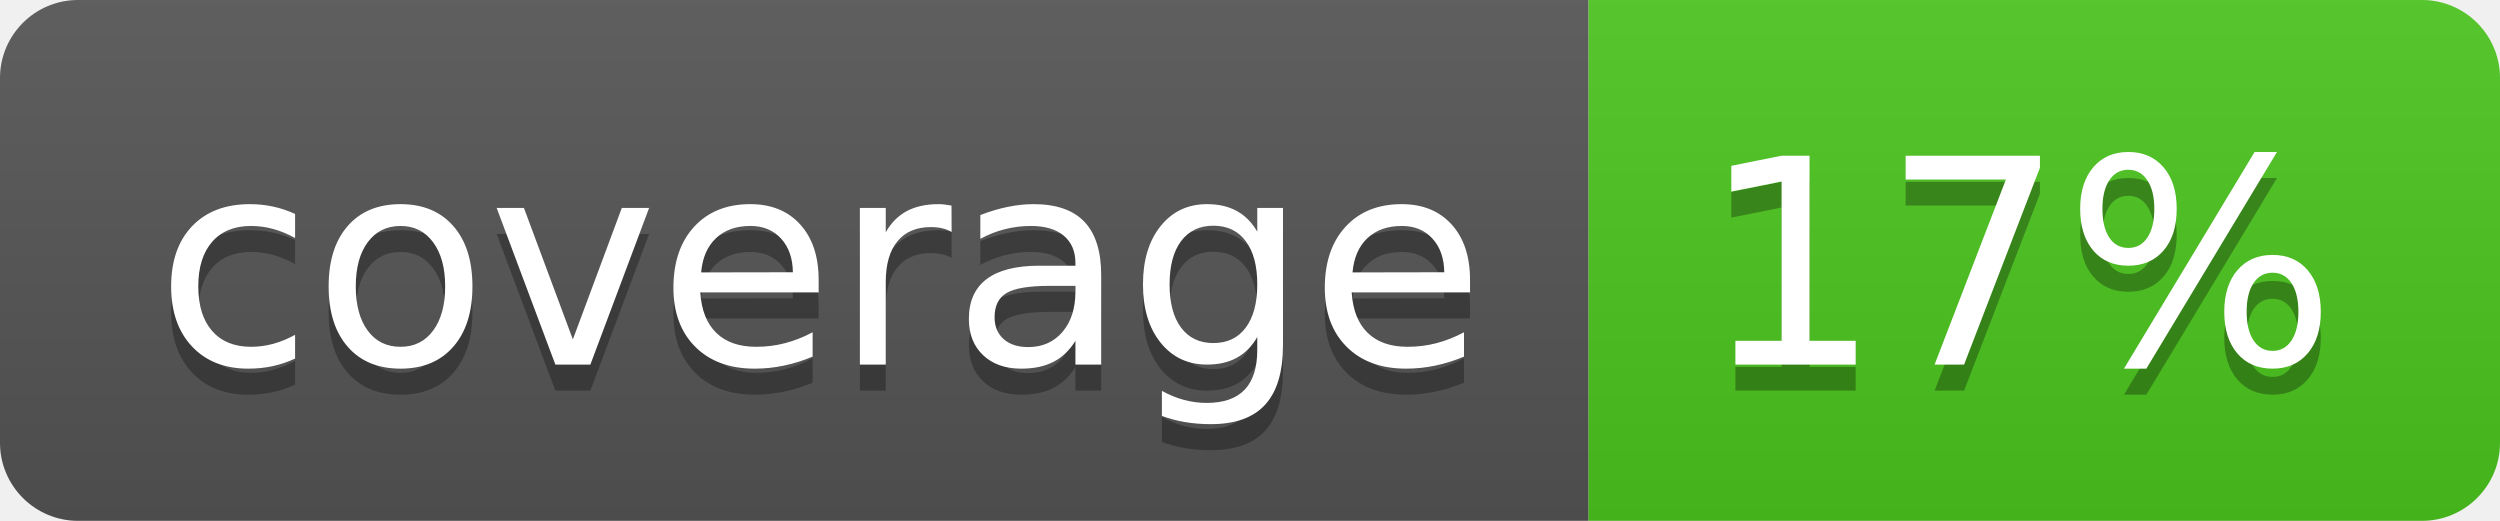
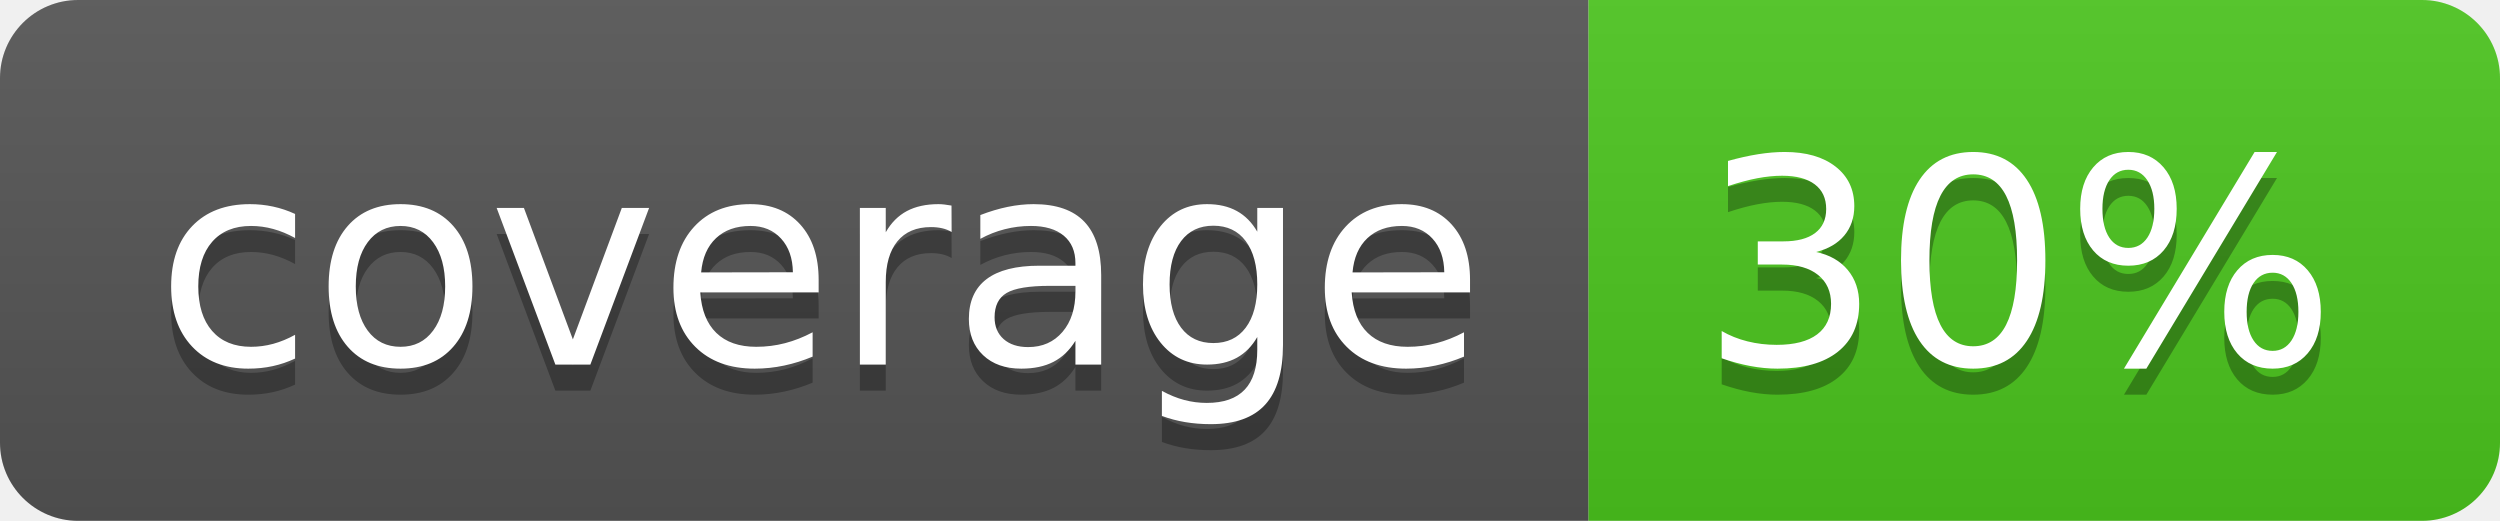
<svg xmlns="http://www.w3.org/2000/svg" width="96" height="20">
  <linearGradient id="b" x2="0" y2="100%">
    <stop offset="0" stop-color="#bbb" stop-opacity=".1" />
    <stop offset="1" stop-opacity=".1" />
  </linearGradient>
  <clipPath id="a">
    <rect width="96" height="20" rx="3" fill="#fff" />
  </clipPath>
  <g clip-path="url(#a)">
    <path fill="#555" d="M0 0h61v20H0z" />
    <path fill="#4CC61E" d="M61 0h35v20H61z" />
    <path fill="url(#b)" d="M0 0h96v20H0z" />
  </g>
  <g fill="#fff" text-anchor="middle" font-family="DejaVu Sans,Verdana,Geneva,sans-serif" font-size="110">
    <text x="315" y="150" fill="#010101" fill-opacity=".3" transform="scale(.1)" textLength="510">coverage</text>
    <text x="315" y="140" transform="scale(.1)" textLength="510">coverage</text>
-     <text x="775" y="150" fill="#010101" fill-opacity=".3" transform="scale(.1)" textLength="250">17%</text>
-     <text x="775" y="140" transform="scale(.1)" textLength="250">17%</text>
+     <text x="775" y="150" fill="#010101" fill-opacity=".3" transform="scale(.1)" textLength="250">30%</text>
+     <text x="775" y="140" transform="scale(.1)" textLength="250">30%</text>
  </g>
</svg>
